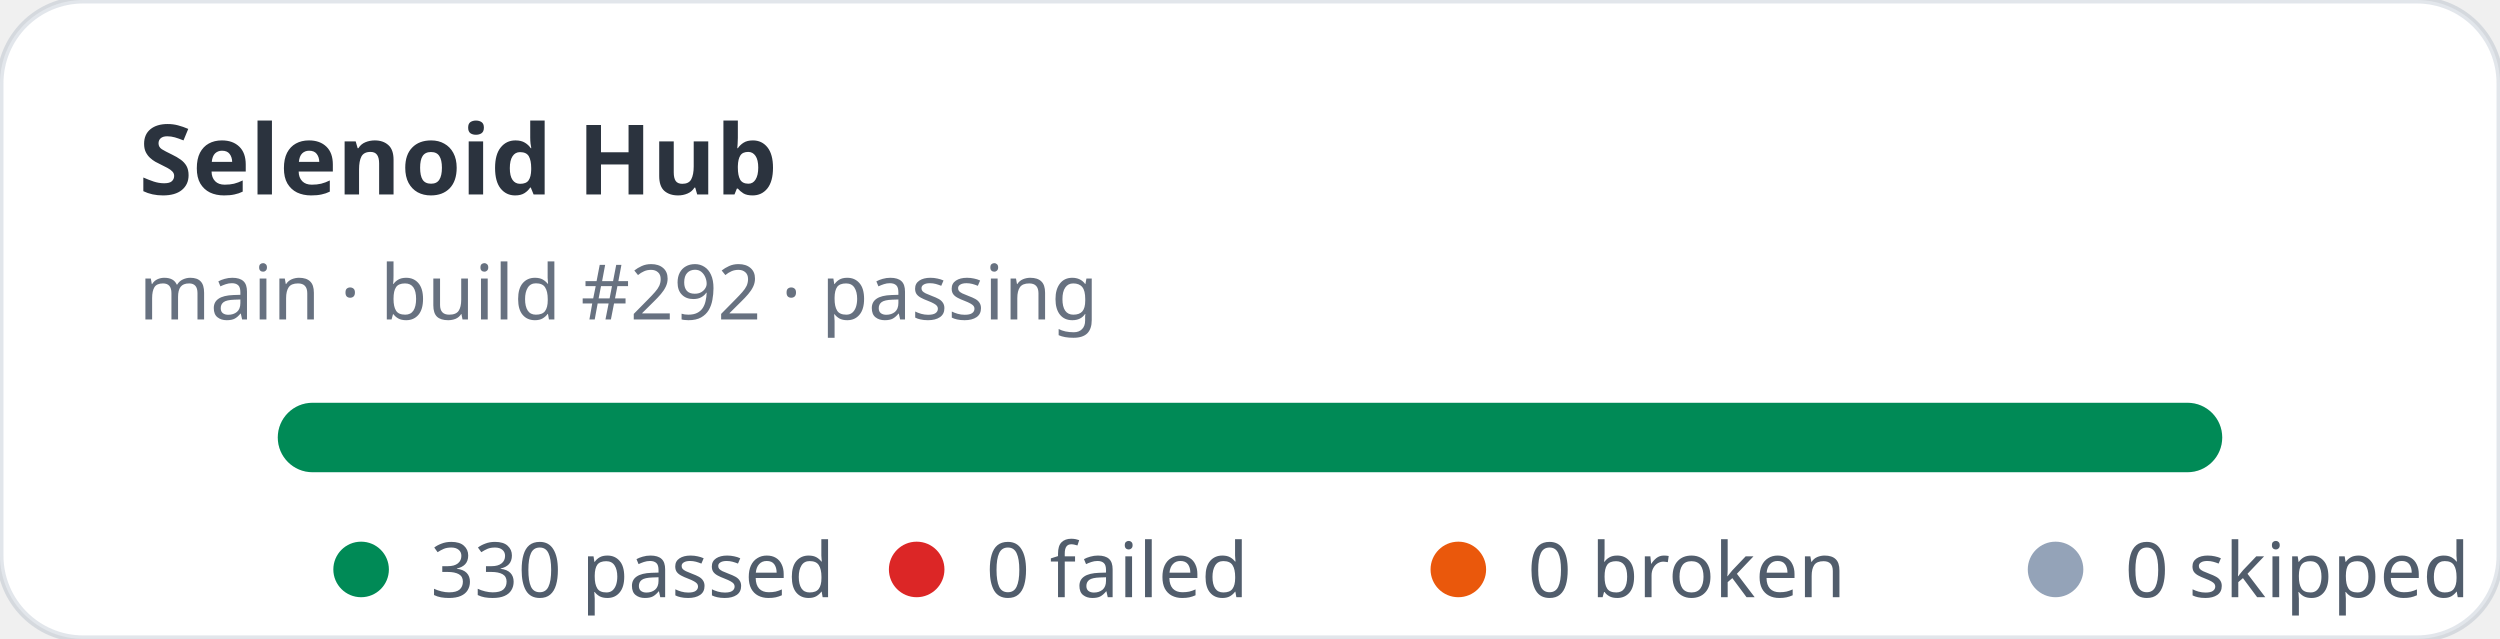
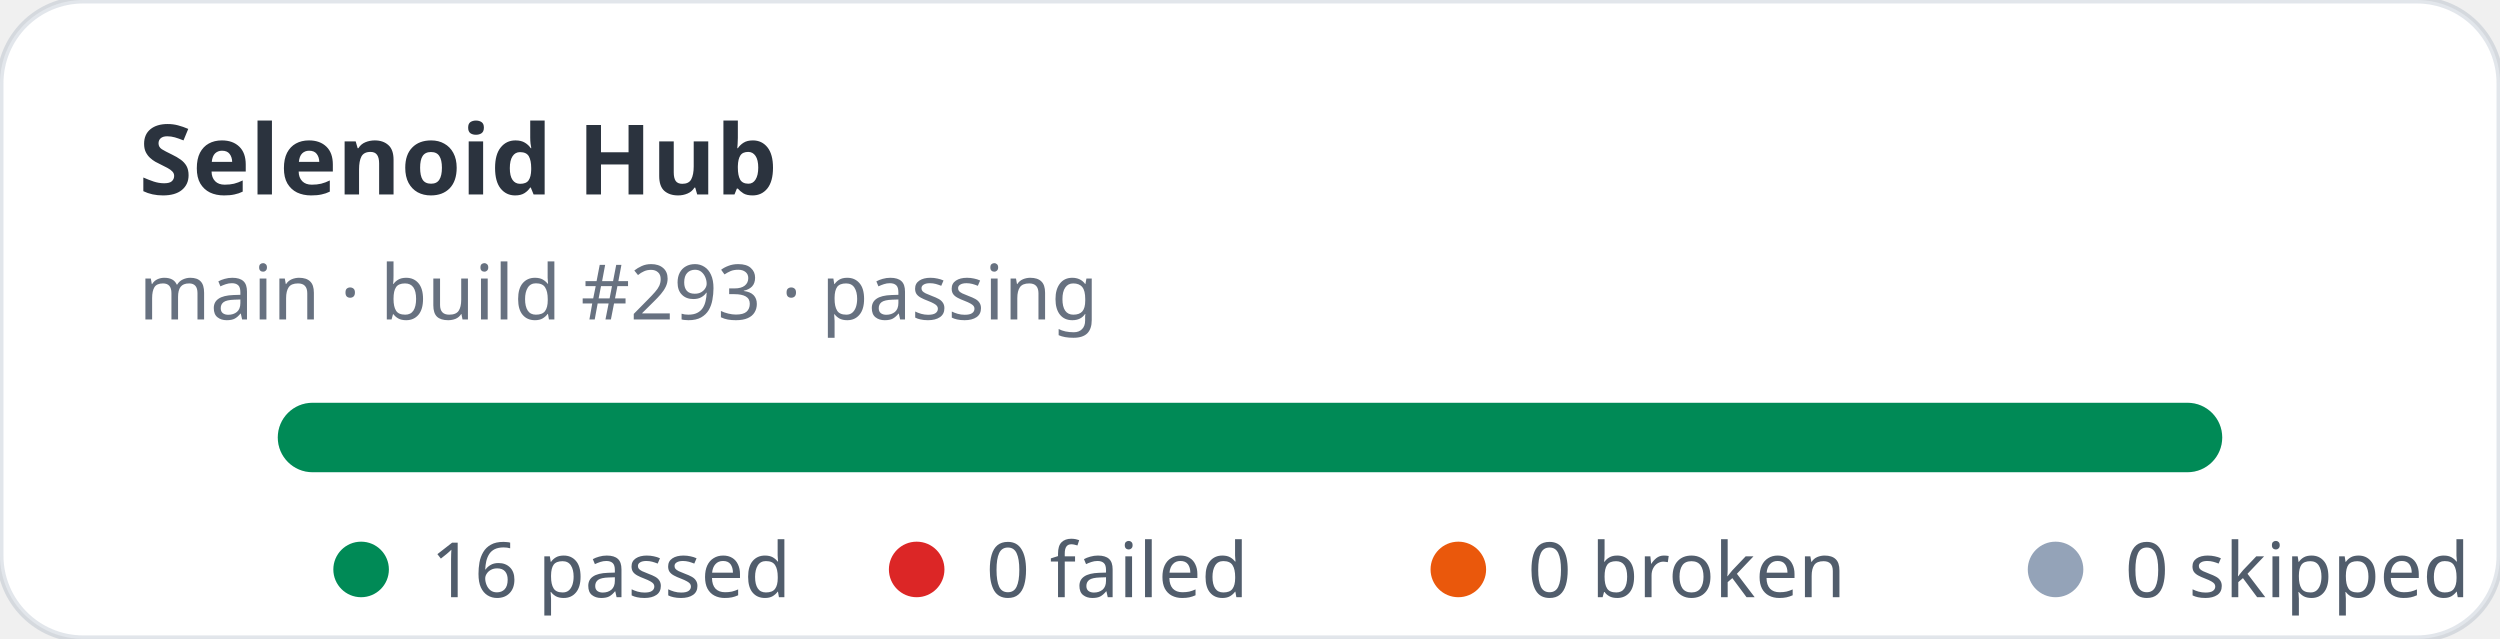
- <svg xmlns="http://www.w3.org/2000/svg" width="360" height="92" viewBox="0 0 360 92" role="img" aria-label="Selenoid Hub stats: 330 passed, 0 failed">
+ <svg xmlns="http://www.w3.org/2000/svg" width="360" height="92" viewBox="0 0 360 92" role="img" aria-label="Selenoid Hub stats: 16 passed, 0 failed">
  <rect width="360" height="92" rx="12" fill="#ffffff" stroke="rgba(11,48,86,0.12)" />
  <text x="20" y="28" fill="rgba(1,10,24,0.83)" font-family="ui-sans-serif,system-ui,sans-serif" font-size="14" font-weight="700">Selenoid Hub</text>
-   <text x="20" y="46" fill="rgba(2,19,44,0.6)" font-family="ui-sans-serif,system-ui,sans-serif" font-size="11">main · build #292 · passing</text>
+   <text x="20" y="46" fill="rgba(2,19,44,0.6)" font-family="ui-sans-serif,system-ui,sans-serif" font-size="11">main · build #293 · passing</text>
  <rect x="40" y="58" width="280" height="10" rx="5" fill="#e2e8f0" />
  <rect x="40" y="58" width="280" height="10" rx="5" fill="#008a56" />
  <g font-family="ui-sans-serif,system-ui,sans-serif" font-size="11" fill="rgba(1,18,40,0.68)">
    <circle cx="52" cy="82" r="4" fill="#008a56" />
-     <text x="62" y="86">330 passed</text>
+     <text x="62" y="86">16 passed</text>
    <circle cx="132" cy="82" r="4" fill="#dc2626" />
    <text x="142" y="86">0 failed</text>
    <circle cx="210" cy="82" r="4" fill="#ea580c" />
    <text x="220" y="86">0 broken</text>
    <circle cx="296" cy="82" r="4" fill="#94a3b8" />
    <text x="306" y="86">0 skipped</text>
  </g>
</svg>
